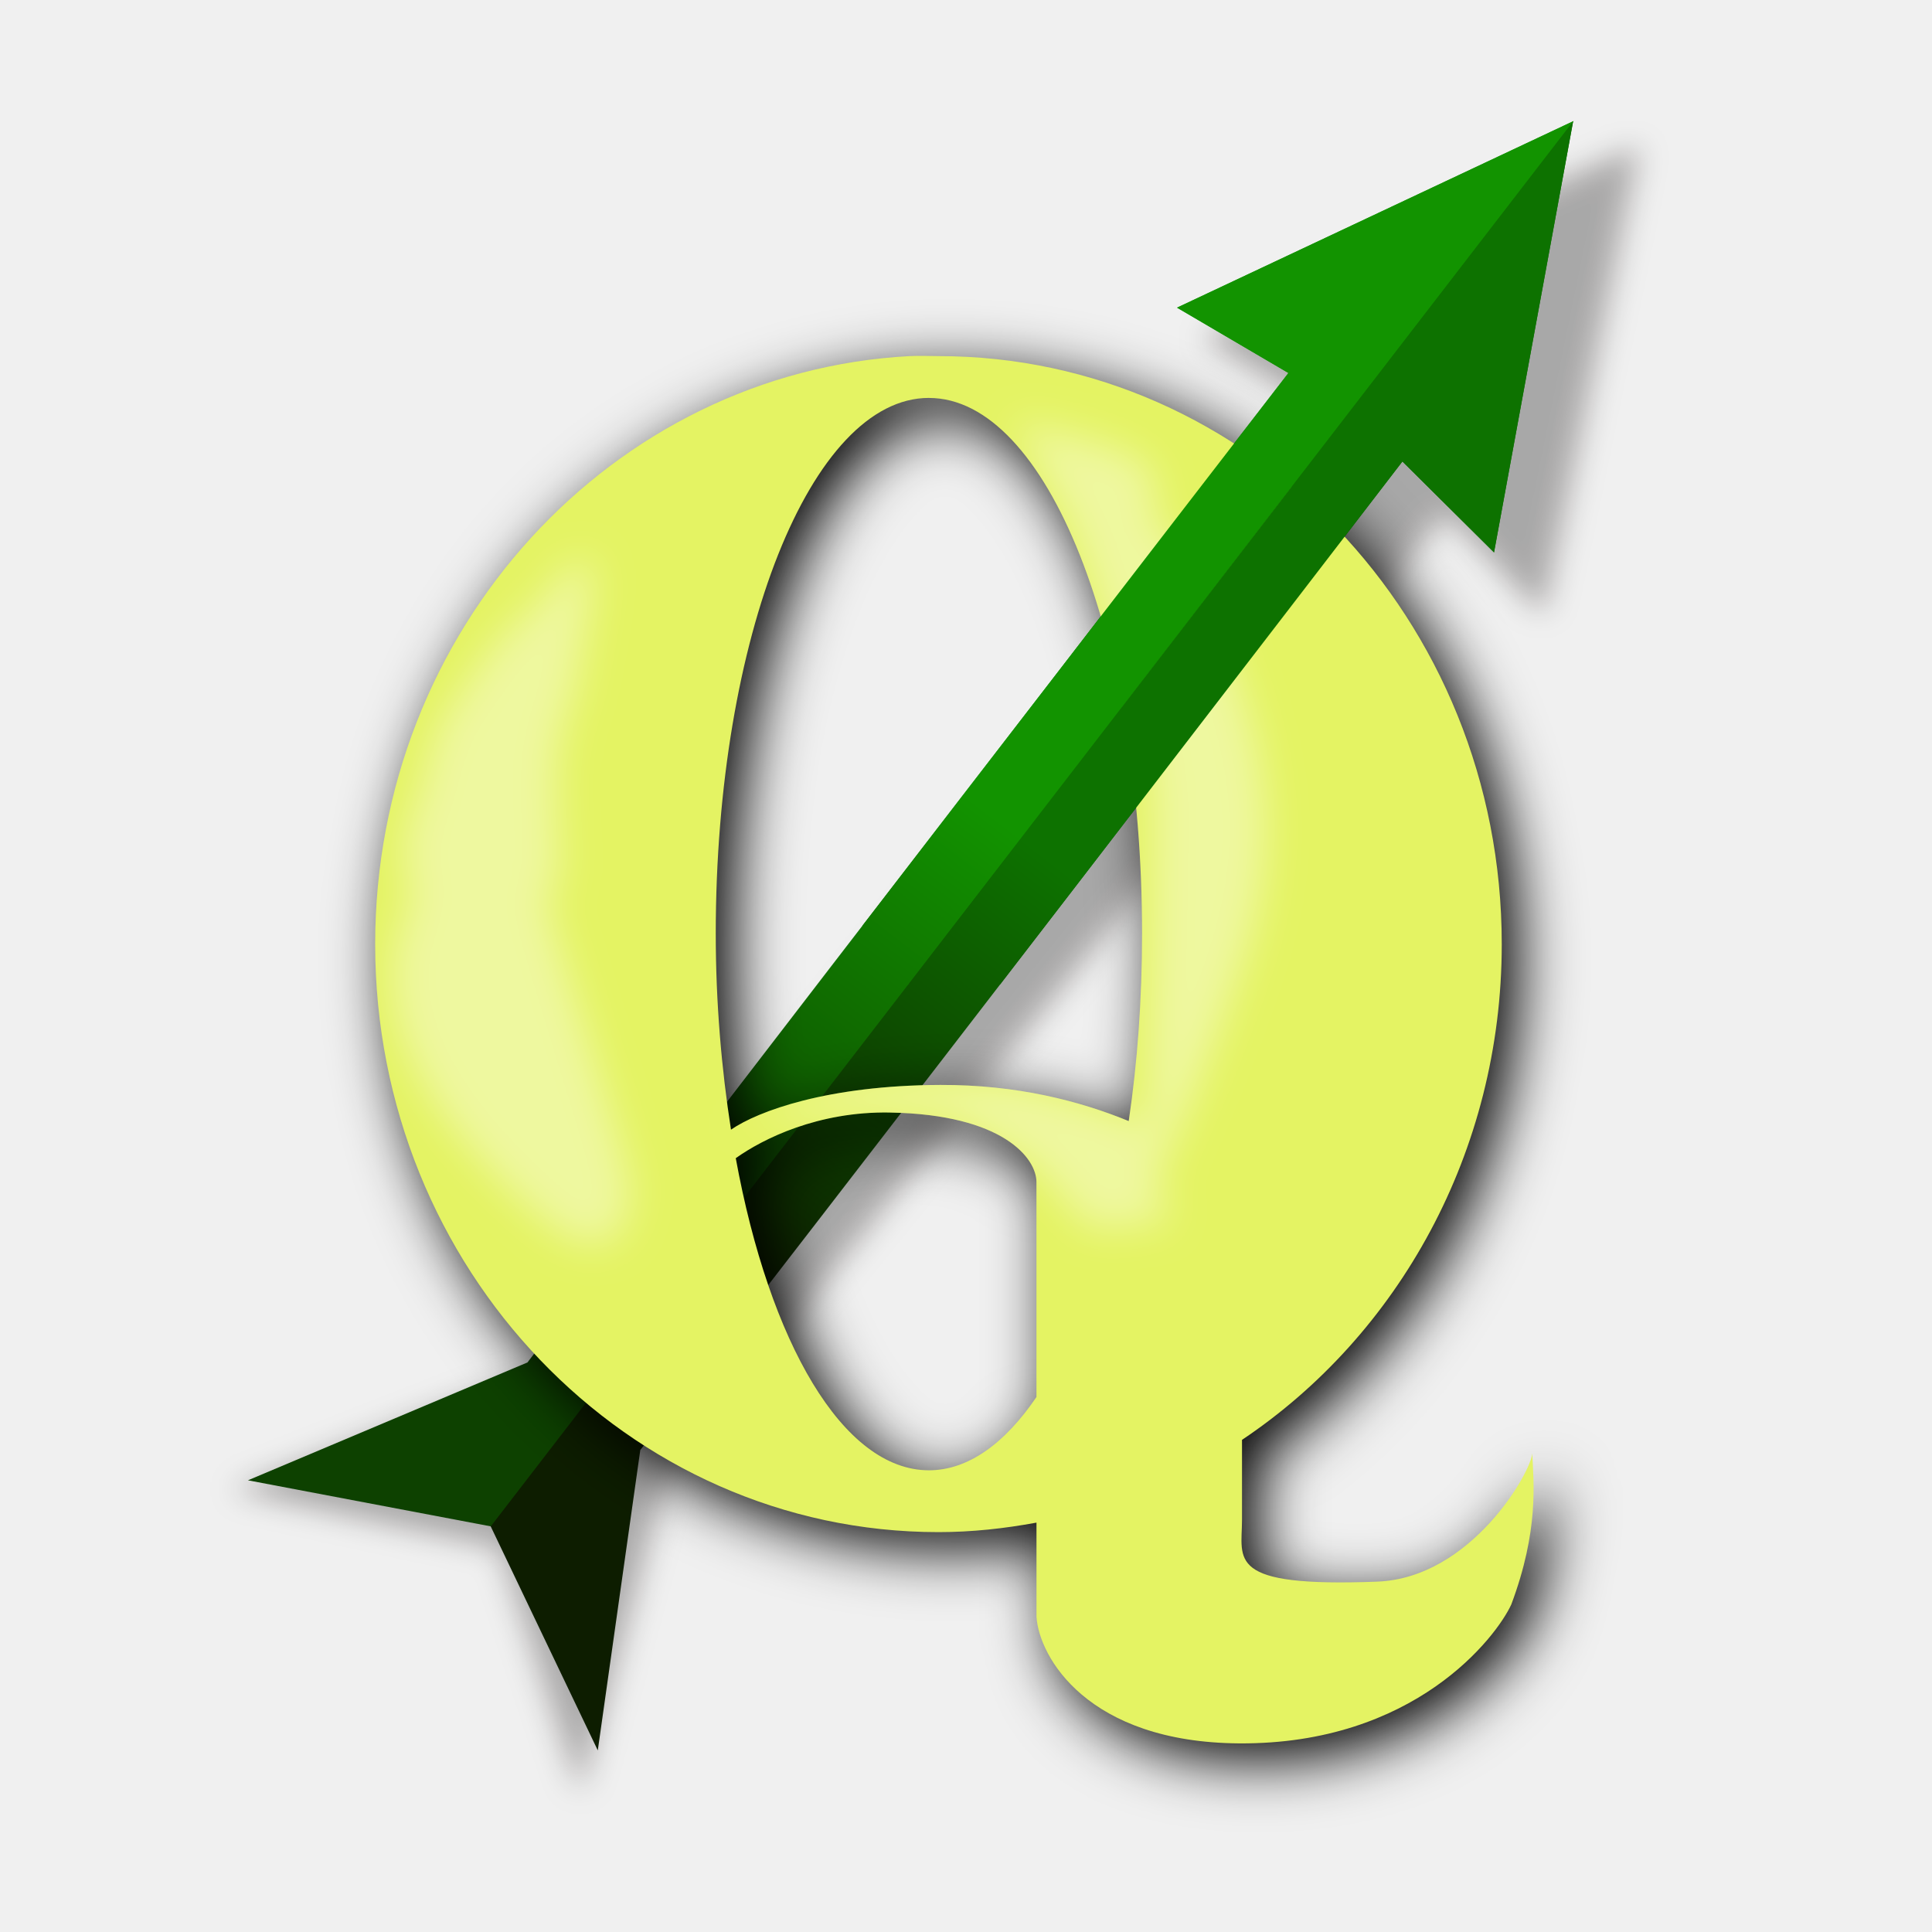
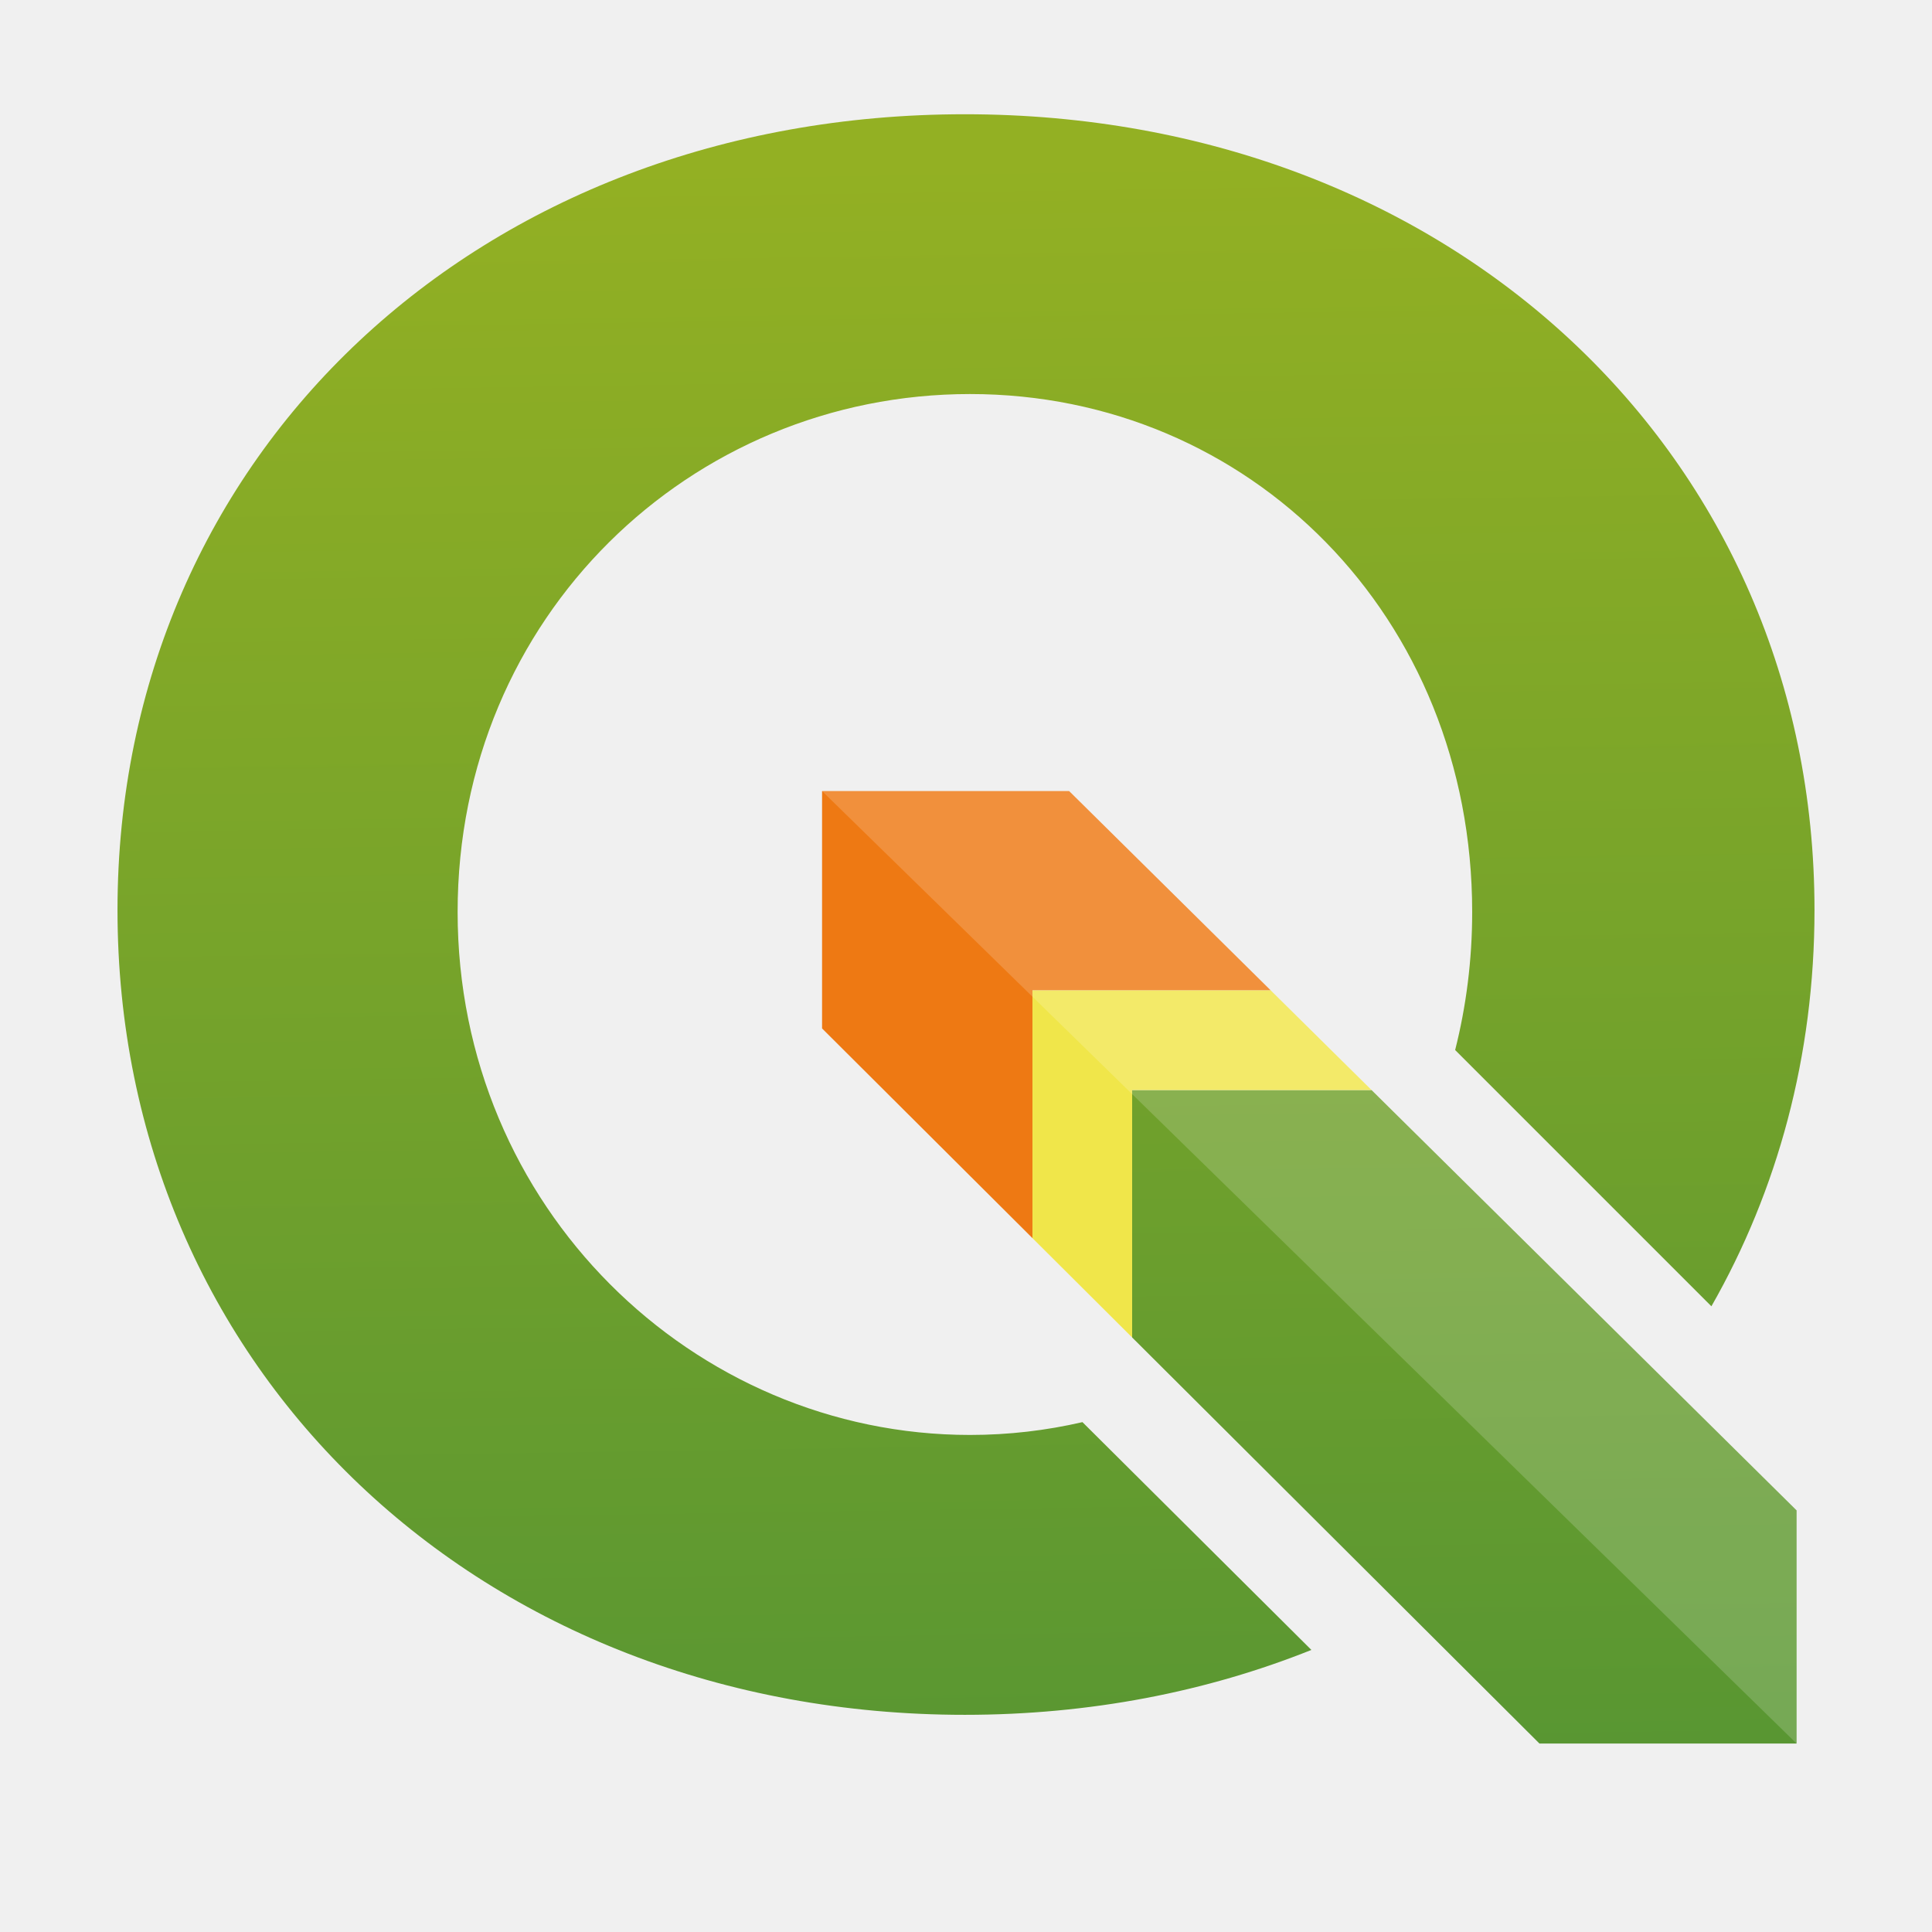
- <svg xmlns="http://www.w3.org/2000/svg" height="22" width="22">
-   <linearGradient id="a" gradientTransform="matrix(-.2826807 -.9592141 -.9592141 .2826807 1144.742 948.3023)" gradientUnits="userSpaceOnUse" x1="413.407" x2="423.643" y1="477.579" y2="463.79">
-     <stop offset="0" stop-color="#0d1d00" />
-     <stop offset="1" stop-color="#0d7200" />
-   </linearGradient>
-   <clipPath id="b">
-     <path d="m565.161 646.181h42.875v39.625h-42.875z" transform="matrix(.999901 -.01407388 .01407388 .999901 0 0)" />
-   </clipPath>
-   <linearGradient id="c" gradientUnits="userSpaceOnUse" x1="569.495" x2="579.73" y1="686.523" y2="672.734">
-     <stop offset="0" stop-color="#0d4100" />
-     <stop offset="1" stop-color="#129300" />
-   </linearGradient>
-   <clipPath id="d">
-     <path d="m485.063 446.793c-9.774.517-17.562 8.976-17.562 19.312 0 10.67 8.284 19.312 18.5 19.312 1.105 0 2.167-.119 3.219-.312v3.094c.085 1.316 1.673 4.123 6.656 4.156 5.77.039 8.449-3.498 8.938-4.562.909-2.43.734-3.989.688-4.969-.019.588-1.996 4.101-5.094 4.219-4.98.189-4.438-.712-4.438-2.031v-2.625c5.128-3.432 8.531-9.447 8.531-16.281 0-10.67-8.284-19.312-18.5-19.312-.319 0-.622-.017-.938 0zm .625 1.375c3.87 0 7 7.861 7 17.594 0 2.163-.154 4.241-.438 6.156-1.618-.665-3.682-1.197-6.188-1.188-3.702.014-5.987.859-6.875 1.469-.31-1.993-.5-4.168-.5-6.438 0-9.733 3.13-17.594 7-17.594zm-1.281 23.469c3.739.064 4.812 1.516 4.812 2.281v7.062c-1.036 1.525-2.243 2.406-3.531 2.406-2.824 0-5.236-4.198-6.344-10.25.894-.637 2.7-1.54 5.062-1.5z" />
-   </clipPath>
-   <filter id="e" color-interpolation-filters="sRGB" height="1.787" width="1.664" x="-.332" y="-.393">
-     <feGaussianBlur stdDeviation=".652" />
-   </filter>
-   <filter id="f" color-interpolation-filters="sRGB">
-     <feGaussianBlur stdDeviation="1.016" />
-   </filter>
-   <filter id="g" color-interpolation-filters="sRGB">
-     <feGaussianBlur stdDeviation=".488" />
-   </filter>
-   <g transform="matrix(.3467256 0 0 .3467256 -101.1513 -156.6433)">
-     <path d="m445.498 443.642-13.437 5.468 3.536 2.341s-21.736 25.201-26.721 31.088l-9.377 3.366 7.947 1.955 2.158 7.352 2.839-9.422 26.761-31.211 2.97 3.273z" filter="url(#g)" opacity=".3" stroke="#060000" stroke-width=".6" transform="matrix(.9995844 -.02882794 .02882794 .9995844 -112.9489 26.45172)" />
-     <g transform="matrix(.999901 .01407388 -.01407388 .999901 -245.1016 -201.7003)">
-       <path d="m597.711 649.106-12.938 6.312 3.688 2.094s-19.961 26.63-24.531 32.844l-9.125 4 8.031 1.406z" fill="url(#c)" />
-       <path d="m597.694 649.116-2.398 14.194-3.051-2.945s-19.901 26.674-24.57 32.815l-1.257 9.884-3.619-7.306z" fill="url(#a)" />
-     </g>
-     <path d="m322.147 464.004c-9.774.517-17.562 8.976-17.562 19.312 0 10.67 8.284 19.312 18.5 19.312 1.105 0 2.167-.119 3.219-.312v3.094c.085 1.316 1.673 4.123 6.656 4.156 5.77.039 8.449-3.498 8.938-4.562.909-2.43.734-3.989.688-4.969-.019.588-1.996 4.101-5.094 4.219-4.98.189-4.438-.712-4.438-2.031v-2.625c5.128-3.432 8.531-9.447 8.531-16.281 0-10.67-8.284-19.312-18.5-19.312-.319 0-.622-.017-.938 0zm .625 1.375c3.87 0 7 7.861 7 17.594 0 2.163-.154 4.241-.438 6.156-1.618-.665-3.682-1.197-6.188-1.188-3.702.014-5.987.859-6.875 1.469-.31-1.993-.5-4.168-.5-6.438 0-9.733 3.13-17.594 7-17.594zm-1.281 23.469c3.739.064 4.812 1.516 4.812 2.281v7.062c-1.036 1.525-2.243 2.406-3.531 2.406-2.824 0-5.236-4.198-6.344-10.25.894-.637 2.7-1.54 5.062-1.5z" filter="url(#f)" />
-     <path d="m321.616 463.473c-9.774.517-17.562 8.976-17.562 19.312 0 10.67 8.284 19.312 18.5 19.312 1.105 0 2.167-.119 3.219-.312v3.094c.085 1.316 1.673 4.123 6.656 4.156 5.77.039 8.449-3.498 8.938-4.562.909-2.43.734-3.989.688-4.969-.019.588-1.996 4.101-5.094 4.219-4.98.189-4.438-.712-4.438-2.031v-2.625c5.128-3.432 8.531-9.447 8.531-16.281 0-10.67-8.284-19.312-18.5-19.312-.319 0-.622-.017-.938 0zm .625 1.375c3.87 0 7 7.861 7 17.594 0 2.163-.154 4.241-.438 6.156-1.618-.665-3.682-1.197-6.188-1.188-3.702.014-5.987.859-6.875 1.469-.31-1.993-.5-4.168-.5-6.438 0-9.733 3.13-17.594 7-17.594zm-1.281 23.469c3.739.064 4.812 1.516 4.812 2.281v7.062c-1.036 1.525-2.243 2.406-3.531 2.406-2.824 0-5.236-4.198-6.344-10.25.894-.637 2.7-1.54 5.062-1.5z" fill="#e4f363" />
-     <path clip-path="url(#d)" d="m488.434 448.935s3.005.53 4.154 1.237.177 2.652.177 2.652l-2.121.088zm-8.934 23.177s2.375-1.25 4-1.438 4.438-.25 5.562.062 3.312.938 3.5 1.25 1 3.25 1 3.25l-2.562.25-1.812-2.062s-2.688-1.625-3.062-1.625-2.562-.25-3.375-.125-3.562.312-3.562.312zm-10.506-11.042c-.015-.288.414-1.957.763-2.41.349-.452-1.015 1.32 1.489-2.211.396-.559 2.302-2.231 1.876-1.672-.575.755-1.697 3.243-1.849 3.45-.152.207-.44 1.94-.582 2.72-.298 1.627.786 3.186.718 3.885-.068.699-2.19.993-2.795-.555-.606-1.548.38-3.207.38-3.207zm2.84-.478c-.072-.28.018-2.001.27-2.513s-.734 1.495 1.021-2.462c.278-.626 1.436-2.71 1.508-2.011.072.699-.512 4.2-.62 4.433-.108.233-.504 1.304-.54 2.096-.036.792.032 2.635.104 3.334.072.699-.579 1.739-1.48.341s-.263-3.219-.263-3.219zm-1.982 2.655c-.125-.485.031-3.472.469-4.362.438-.889 1.469-2.497 2.156-3.467.688-.97 2.031-2.747 2.156-1.534s-.812 4.528-1 4.932c-.188.404-.875 2.264-.938 3.638-.062 1.375 3.062 10.398 3.188 11.611s-.685 2.969-2.875 1.091c-8.875-7.613-3.156-11.909-3.156-11.909zm19.709-12.967s3.938.76 5.375 4.627 2.688 6.975 1.062 11.809c-1.625 4.834-3.25 7.872-3.25 7.872s.375-11.947.25-13.811c-.125-1.865-3.438-10.497-3.438-10.497z" fill="#fff" filter="url(#e)" opacity=".383" transform="translate(-163.4472 16.6798)" />
-     <path d="m327.554 480.317 10.25-13.75 3.188 3.062 2.344-14.406-13.031 6.375 3.688 2.094s-4.794 6.417-10 13.375" fill="none" />
-     <path d="m295.115 454.491h57.375v57.375h-57.375z" fill="none" opacity=".395" />
-     <g clip-path="url(#b)" transform="matrix(.999901 .01407388 -.01407388 .999901 -245.1016 -201.7003)">
-       <path d="m597.711 649.106-12.938 6.312 3.688 2.094s-19.961 26.63-24.531 32.844l-9.125 4 8.031 1.406z" fill="url(#c)" />
-       <path d="m597.694 649.116-2.398 14.194-3.051-2.945s-19.901 26.674-24.57 32.815l-1.257 9.884-3.619-7.306z" fill="url(#a)" />
-     </g>
+ <svg xmlns="http://www.w3.org/2000/svg" version="1.1" x="0" y="0" width="5.28" height="5.28" viewBox="0, 0, 22, 22">
+   <g id="Background">
+     <rect x="0" y="0" width="22" height="22" fill="#000000" fill-opacity="0" />
+   </g>
+   <defs>
+     <linearGradient id="Gradient_1" gradientUnits="userSpaceOnUse" x1="16.734" y1="20.11" x2="16.45" y2="1.378" gradientTransform="matrix(1, 0, 0, 1, 0, 0)">
+       <stop offset="0" stop-color="#589632" />
+       <stop offset="1" stop-color="#93B023" />
+     </linearGradient>
+     <linearGradient id="Gradient_2" gradientUnits="userSpaceOnUse" x1="11.153" y1="20.403" x2="10.87" y2="1.827" gradientTransform="matrix(1, 0, 0, 1, 0, 0)">
+       <stop offset="0" stop-color="#589632" />
+       <stop offset="1" stop-color="#93B023" />
+     </linearGradient>
+   </defs>
+   <g id="Layer_1">
+     <path d="M11.757,11.278 L14.47,11.278 L12.174,9.008 L9.361,9.008 L9.361,11.711 L11.757,14.099 z" fill="#EE7913" id="polygon3" />
+     <path d="M20.458,17.199 L15.618,12.413 L12.892,12.413 L12.892,15.23 L17.53,19.854 L20.458,19.854 z" fill="url(#Gradient_1)" id="polygon10" />
+     <path d="M12.892,12.413 L15.618,12.413 L14.47,11.278 L11.757,11.278 L11.757,14.099 L12.892,15.23 z" fill="#F0E64A" id="polygon12" />
+     <path d="M12.326,16.194 C11.915,16.289 11.487,16.34 11.046,16.34 C7.893,16.34 5.211,13.747 5.211,10.385 C5.211,7.023 7.863,4.487 11.046,4.487 C14.229,4.487 16.764,7.023 16.764,10.385 C16.764,10.932 16.696,11.458 16.57,11.957 L19.488,14.875 C20.241,13.556 20.662,12.023 20.662,10.363 C20.662,5.181 16.526,1.301 10.987,1.301 C5.473,1.301 1.338,5.155 1.338,10.363 C1.338,15.596 5.474,19.527 10.987,19.527 C12.411,19.527 13.741,19.265 14.933,18.788 L12.326,16.194 z" fill="url(#Gradient_2)" id="path19" />
+     <path d="M9.361,9.008 L20.458,19.854 L20.458,17.198 L15.618,12.413 L14.47,11.278 L12.174,9.008 z" fill="#FFFFFF" fill-opacity="0.172" id="polygon4153" />
  </g>
</svg>
